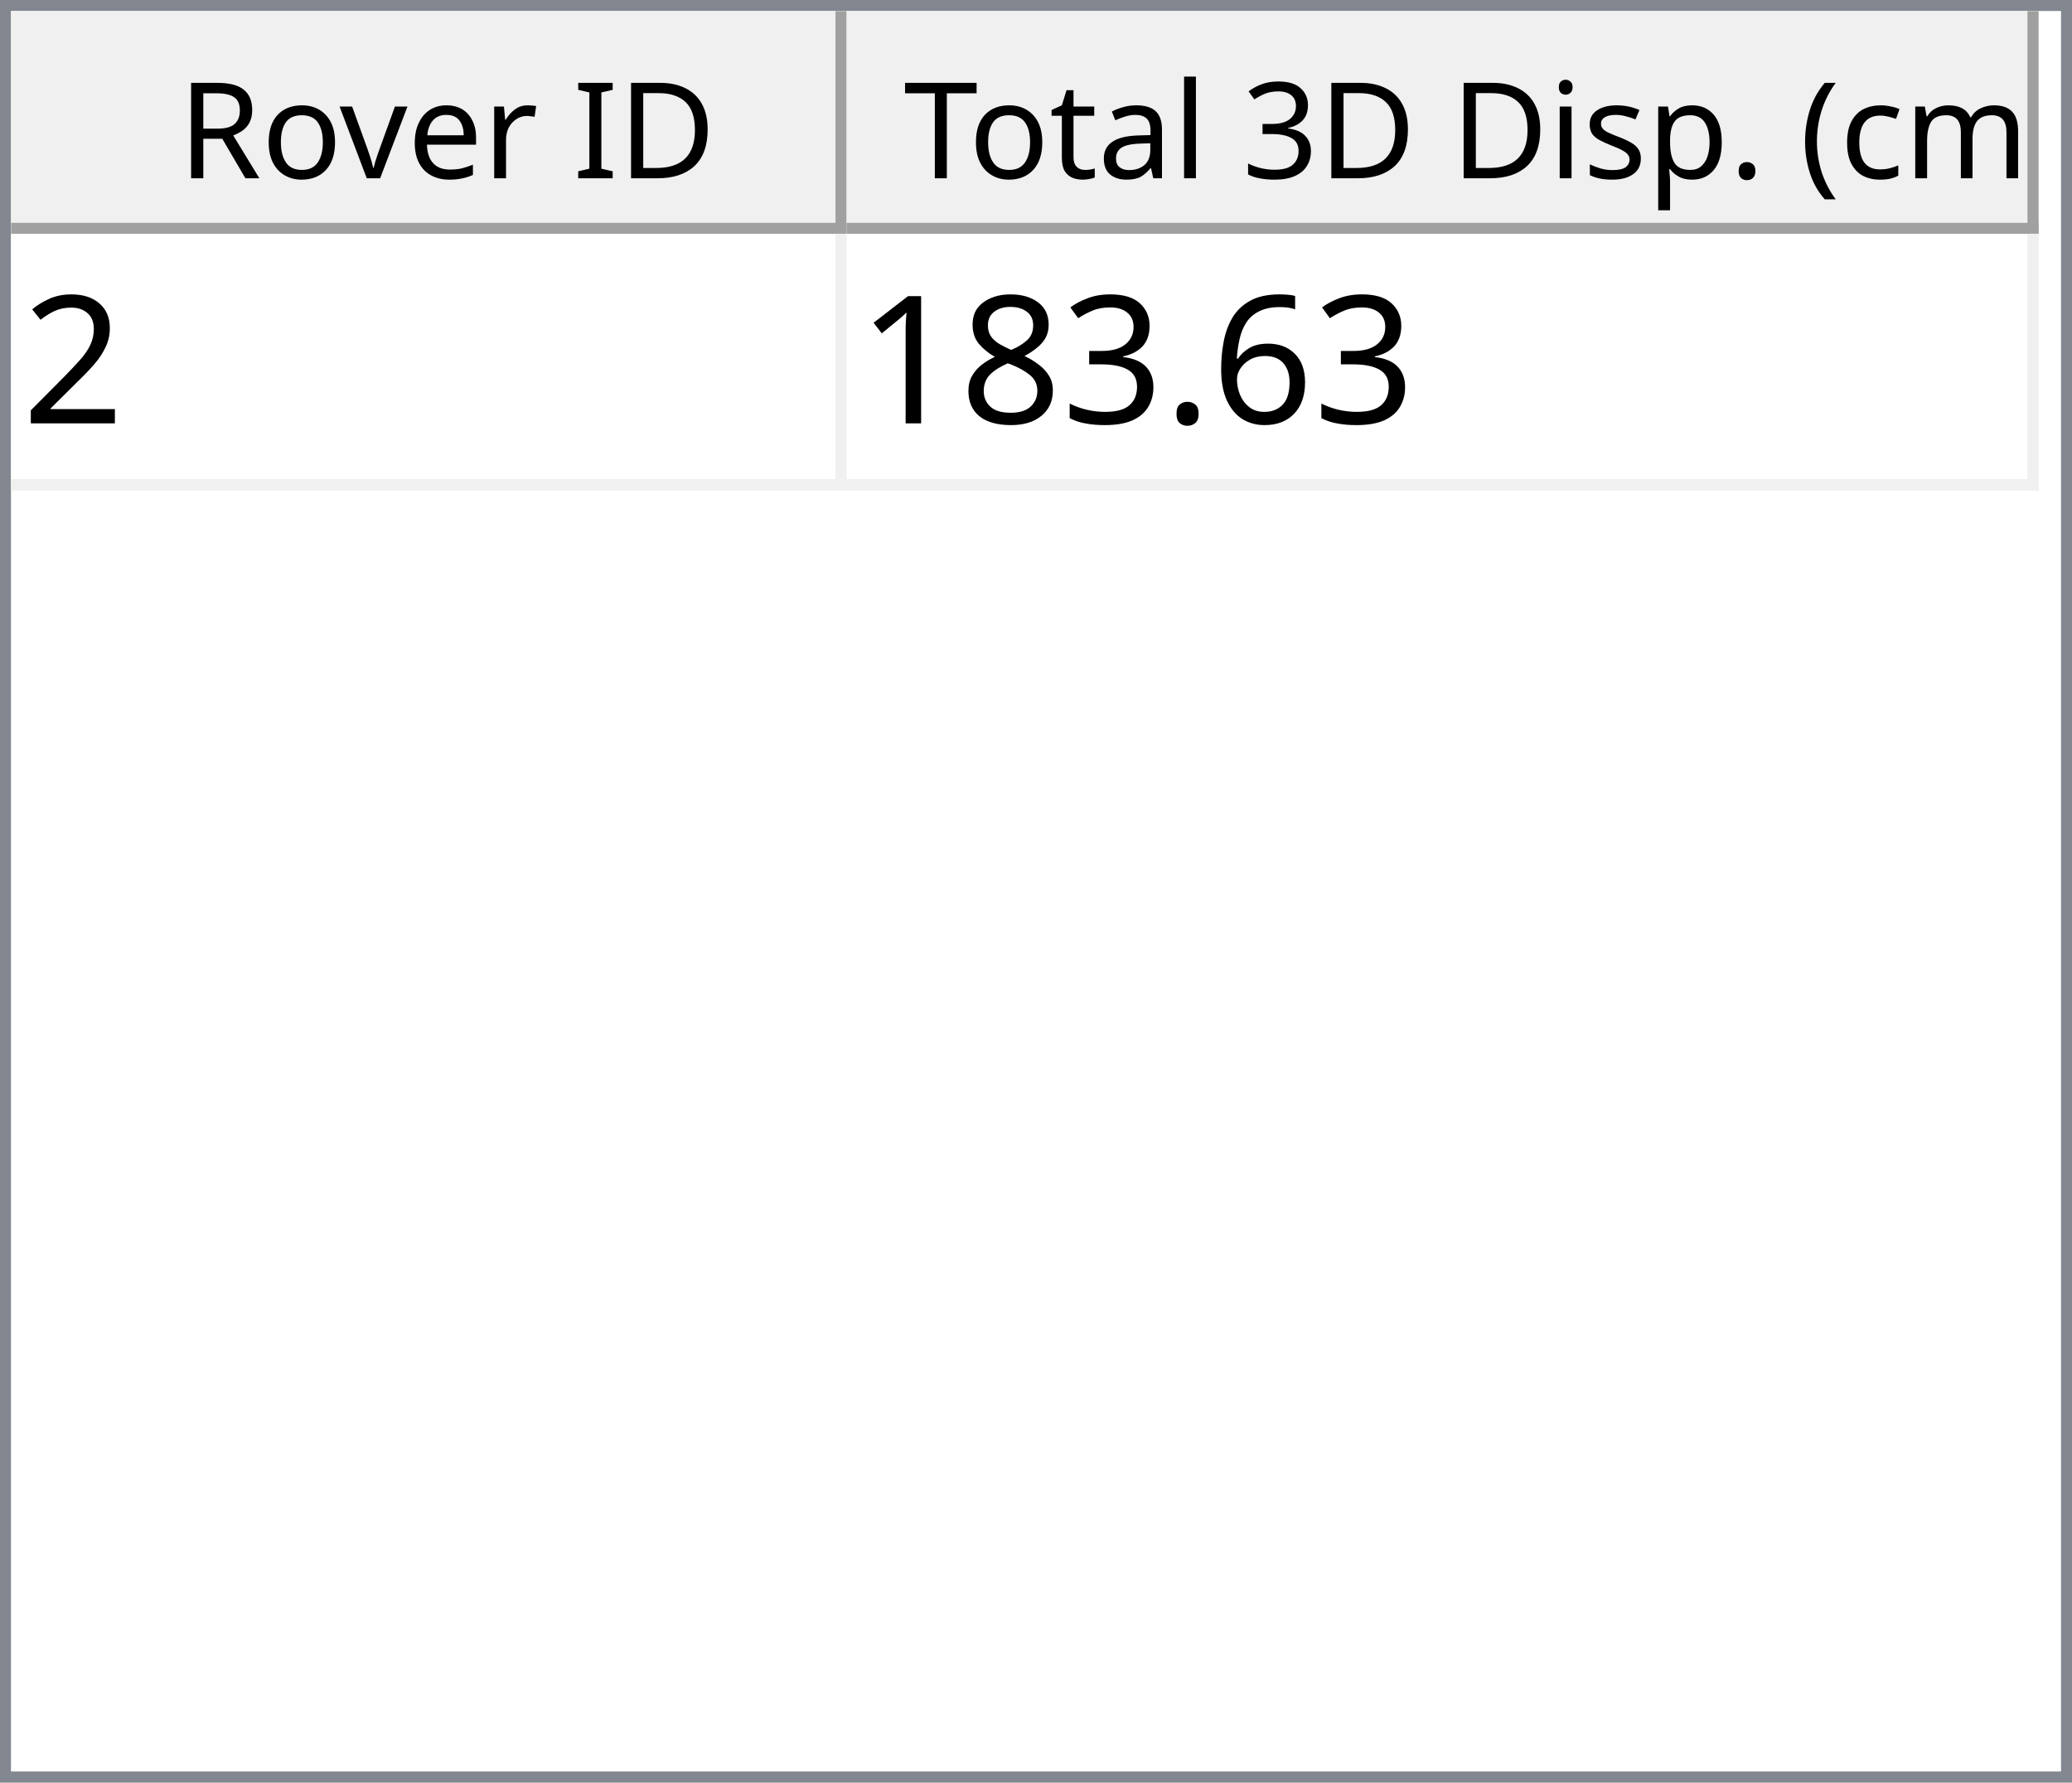
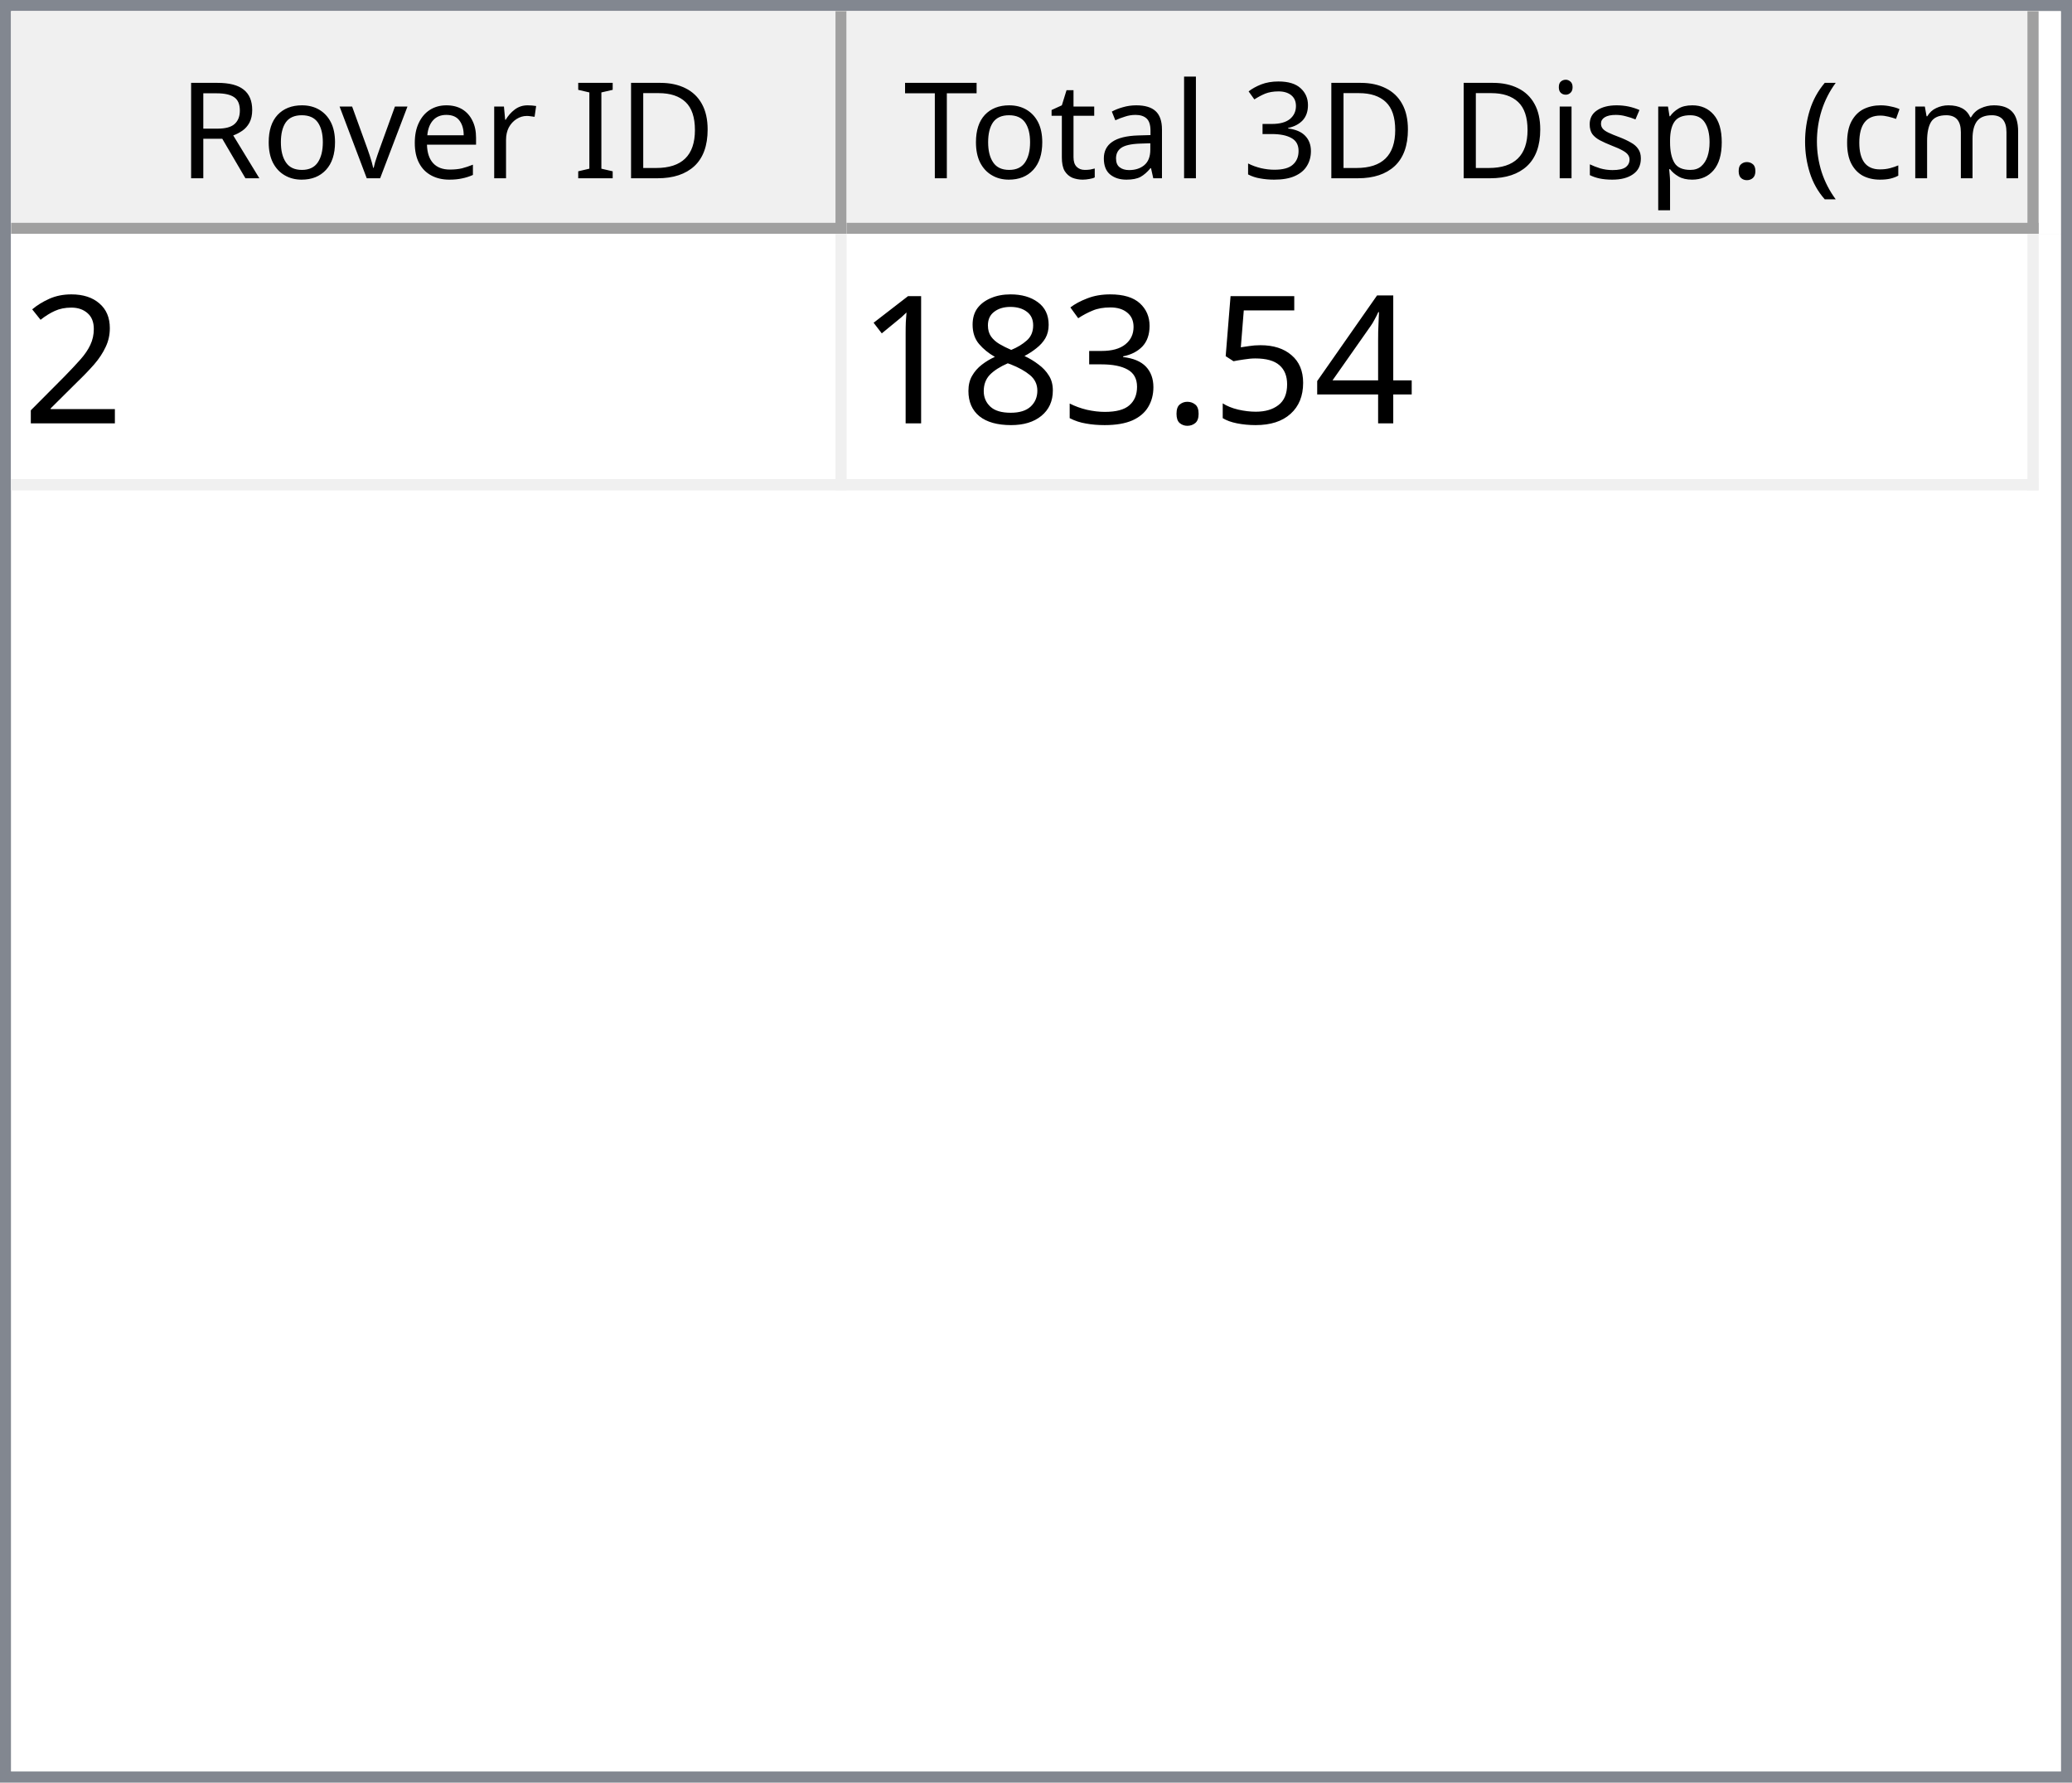
<svg xmlns="http://www.w3.org/2000/svg" style="fill-opacity:1; color-rendering:auto; color-interpolation:auto; text-rendering:auto; stroke:black; stroke-linecap:square; stroke-miterlimit:10; shape-rendering:auto; stroke-opacity:1; fill:black; stroke-dasharray:none; font-weight:normal; stroke-width:1; font-family:'Dialog'; font-style:normal; stroke-linejoin:miter; font-size:12px; stroke-dashoffset:0; image-rendering:auto;" width="186" height="160">
  <defs id="genericDefs" />
  <g>
    <defs id="defs1">
      <clipPath clipPathUnits="userSpaceOnUse" id="clipPath1">
        <path d="M0 0 L186 0 L186 160 L0 160 L0 0 Z" />
      </clipPath>
      <clipPath clipPathUnits="userSpaceOnUse" id="clipPath2">
        <path d="M0 0 L0 160 L186 160 L186 0 Z" />
      </clipPath>
      <clipPath clipPathUnits="userSpaceOnUse" id="clipPath3">
        <path d="M0 0 L0 20 L184 20 L184 0 Z" />
      </clipPath>
      <clipPath clipPathUnits="userSpaceOnUse" id="clipPath4">
        <path d="M0 0 L0 20 L75 20 L75 0 Z" />
      </clipPath>
      <clipPath clipPathUnits="userSpaceOnUse" id="clipPath5">
        <path d="M1 1 L1 19 L74 19 L74 1 Z" />
      </clipPath>
      <clipPath clipPathUnits="userSpaceOnUse" id="clipPath6">
        <path d="M0 0 L0 18 L73 18 L73 0 Z" />
      </clipPath>
      <clipPath clipPathUnits="userSpaceOnUse" id="clipPath7">
        <path d="M-0.5 -0.5 L-0.5 19.5 L74.5 19.5 L74.5 -0.5 Z" />
      </clipPath>
      <clipPath clipPathUnits="userSpaceOnUse" id="clipPath8">
        <path d="M0 0 L0 20 L107 20 L107 0 Z" />
      </clipPath>
      <clipPath clipPathUnits="userSpaceOnUse" id="clipPath9">
        <path d="M1 1 L1 19 L106 19 L106 1 Z" />
      </clipPath>
      <clipPath clipPathUnits="userSpaceOnUse" id="clipPath10">
        <path d="M0 0 L0 18 L105 18 L105 0 Z" />
      </clipPath>
      <clipPath clipPathUnits="userSpaceOnUse" id="clipPath11">
        <path d="M-0.5 -0.5 L-0.5 19.5 L106.5 19.5 L106.5 -0.5 Z" />
      </clipPath>
      <clipPath clipPathUnits="userSpaceOnUse" id="clipPath12">
        <path d="M0 0 L0 138 L184 138 L184 0 Z" />
      </clipPath>
      <clipPath clipPathUnits="userSpaceOnUse" id="clipPath13">
        <path d="M0 0 L0 23 L182 23 L182 0 Z" />
      </clipPath>
      <clipPath clipPathUnits="userSpaceOnUse" id="clipPath14">
        <path d="M-0.5 -0.5 L-0.5 22.5 L181.5 22.5 L181.5 -0.5 Z" />
      </clipPath>
      <clipPath clipPathUnits="userSpaceOnUse" id="clipPath15">
        <path d="M0 0 L0 22 L74 22 L74 0 Z" />
      </clipPath>
      <clipPath clipPathUnits="userSpaceOnUse" id="clipPath16">
        <path d="M0 0 L0 22 L106 22 L106 0 Z" />
      </clipPath>
      <font horiz-adv-x="64.551" id="font1">
        <font-face ascent="107.91" descent="25.098" units-per-em="100" style="font-style:normal; font-family:Segoe UI; font-weight:normal;" />
        <missing-glyph horiz-adv-x="64.551" d="M8.109 0 L8.109 68.266 L56.453 68.266 L56.453 0 L8.109 0 ZM15.328 7.234 L49.219 7.234 L49.219 61.031 L15.328 61.031 L15.328 7.234 Z" />
        <glyph unicode="D" horiz-adv-x="70.117" d="M9.188 0 L9.188 70.016 L28.516 70.016 Q65.531 70.016 65.531 35.891 Q65.531 19.672 55.25 9.836 Q44.969 0 27.734 0 L9.188 0 ZM17.391 62.594 L17.391 7.422 L27.828 7.422 Q41.609 7.422 49.273 14.797 Q56.938 22.172 56.938 35.688 Q56.938 62.594 28.328 62.594 L17.391 62.594 Z" />
        <glyph unicode="I" horiz-adv-x="26.611" d="M17.391 0 L9.188 0 L9.188 70.016 L17.391 70.016 L17.391 0 Z" />
        <glyph unicode=" " horiz-adv-x="27.393" d="" />
        <glyph unicode="r" horiz-adv-x="34.766" d="M34.188 41.891 Q32.078 43.5 28.125 43.5 Q23 43.5 19.555 38.672 Q16.109 33.844 16.109 25.484 L16.109 0 L8.109 0 L8.109 50 L16.109 50 L16.109 39.703 L16.312 39.703 Q18.016 44.969 21.531 47.922 Q25.047 50.875 29.391 50.875 Q32.516 50.875 34.188 50.203 L34.188 41.891 Z" />
        <glyph unicode="e" horiz-adv-x="52.295" d="M48.297 23 L12.984 23 Q13.188 14.656 17.484 10.109 Q21.781 5.562 29.297 5.562 Q37.75 5.562 44.828 11.141 L44.828 3.609 Q38.234 -1.172 27.391 -1.172 Q16.797 -1.172 10.742 5.641 Q4.688 12.453 4.688 24.812 Q4.688 36.469 11.305 43.82 Q17.922 51.172 27.734 51.172 Q37.547 51.172 42.922 44.828 Q48.297 38.484 48.297 27.203 L48.297 23 ZM40.094 29.781 Q40.047 36.719 36.75 40.578 Q33.453 44.438 27.594 44.438 Q21.922 44.438 17.969 40.383 Q14.016 36.328 13.094 29.781 L40.094 29.781 Z" />
        <glyph unicode="v" horiz-adv-x="47.9" d="M47.406 50 L27.484 0 L19.625 0 L0.688 50 L9.469 50 L22.172 13.672 Q23.578 9.672 23.922 6.688 L24.125 6.688 Q24.609 10.453 25.688 13.484 L38.969 50 L47.406 50 Z" />
        <glyph unicode="o" horiz-adv-x="58.594" d="M29 -1.172 Q17.922 -1.172 11.305 5.836 Q4.688 12.844 4.688 24.422 Q4.688 37.016 11.57 44.094 Q18.453 51.172 30.172 51.172 Q41.359 51.172 47.633 44.289 Q53.906 37.406 53.906 25.203 Q53.906 13.234 47.141 6.031 Q40.375 -1.172 29 -1.172 ZM29.594 44.438 Q21.875 44.438 17.383 39.188 Q12.891 33.938 12.891 24.703 Q12.891 15.828 17.43 10.695 Q21.969 5.562 29.594 5.562 Q37.359 5.562 41.531 10.594 Q45.703 15.625 45.703 24.906 Q45.703 34.281 41.531 39.359 Q37.359 44.438 29.594 44.438 Z" />
        <glyph unicode="R" horiz-adv-x="59.814" d="M59.375 0 L49.609 0 L37.891 19.625 Q36.281 22.359 34.766 24.289 Q33.25 26.219 31.664 27.438 Q30.078 28.656 28.25 29.219 Q26.422 29.781 24.125 29.781 L17.391 29.781 L17.391 0 L9.188 0 L9.188 70.016 L30.078 70.016 Q34.672 70.016 38.555 68.867 Q42.438 67.719 45.289 65.375 Q48.141 63.031 49.758 59.547 Q51.375 56.062 51.375 51.375 Q51.375 47.703 50.273 44.656 Q49.172 41.609 47.148 39.211 Q45.125 36.812 42.266 35.133 Q39.406 33.453 35.844 32.516 L35.844 32.328 Q37.594 31.547 38.891 30.547 Q40.188 29.547 41.359 28.18 Q42.531 26.812 43.68 25.078 Q44.828 23.344 46.234 21.047 L59.375 0 ZM17.391 62.594 L17.391 37.203 L28.516 37.203 Q31.594 37.203 34.203 38.133 Q36.812 39.062 38.719 40.797 Q40.625 42.531 41.703 45.047 Q42.781 47.562 42.781 50.688 Q42.781 56.297 39.141 59.445 Q35.5 62.594 28.609 62.594 L17.391 62.594 Z" />
        <glyph unicode=")" horiz-adv-x="30.176" d="M8.297 -15.922 L1.172 -15.922 Q16.406 2.344 16.406 26.812 Q16.406 51.469 1.078 70.016 L8.297 70.016 Q23.531 52.156 23.531 26.703 Q23.531 1.375 8.297 -15.922 Z" />
        <glyph unicode="m" horiz-adv-x="86.133" d="M79.109 0 L71.094 0 L71.094 28.719 Q71.094 37.016 68.531 40.727 Q65.969 44.438 59.906 44.438 Q54.781 44.438 51.195 39.75 Q47.609 35.062 47.609 28.516 L47.609 0 L39.594 0 L39.594 29.688 Q39.594 44.438 28.219 44.438 Q22.953 44.438 19.531 40.016 Q16.109 35.594 16.109 28.516 L16.109 0 L8.109 0 L8.109 50 L16.109 50 L16.109 42.094 L16.312 42.094 Q21.625 51.172 31.844 51.172 Q36.969 51.172 40.773 48.312 Q44.578 45.453 46 40.828 Q51.562 51.172 62.594 51.172 Q79.109 51.172 79.109 30.812 L79.109 0 Z" />
        <glyph unicode="c" horiz-adv-x="46.191" d="M42.188 2.297 Q36.422 -1.172 28.516 -1.172 Q17.828 -1.172 11.258 5.789 Q4.688 12.75 4.688 23.828 Q4.688 36.188 11.766 43.68 Q18.844 51.172 30.672 51.172 Q37.25 51.172 42.281 48.734 L42.281 40.531 Q36.719 44.438 30.375 44.438 Q22.703 44.438 17.797 38.945 Q12.891 33.453 12.891 24.516 Q12.891 15.719 17.508 10.641 Q22.125 5.562 29.891 5.562 Q36.422 5.562 42.188 9.906 L42.188 2.297 Z" />
        <glyph unicode="(" horiz-adv-x="30.176" d="M29.109 -15.922 L21.969 -15.922 Q6.844 1.375 6.844 26.703 Q6.844 52.156 21.969 70.016 L29.203 70.016 Q13.875 51.469 13.875 26.812 Q13.875 2.344 29.109 -15.922 Z" />
        <glyph unicode="." horiz-adv-x="21.68" d="M10.891 -1.078 Q8.641 -1.078 7.055 0.539 Q5.469 2.156 5.469 4.391 Q5.469 6.641 7.055 8.273 Q8.641 9.906 10.891 9.906 Q13.188 9.906 14.797 8.273 Q16.406 6.641 16.406 4.391 Q16.406 2.156 14.797 0.539 Q13.188 -1.078 10.891 -1.078 Z" />
        <glyph unicode="p" horiz-adv-x="58.789" d="M16.312 7.234 L16.109 7.234 L16.109 -23 L8.109 -23 L8.109 50 L16.109 50 L16.109 41.219 L16.312 41.219 Q22.219 51.172 33.594 51.172 Q43.266 51.172 48.688 44.461 Q54.109 37.75 54.109 26.469 Q54.109 13.922 48 6.375 Q41.891 -1.172 31.297 -1.172 Q21.578 -1.172 16.312 7.234 ZM16.109 27.391 L16.109 20.406 Q16.109 14.203 20.141 9.883 Q24.172 5.562 30.375 5.562 Q37.641 5.562 41.773 11.133 Q45.906 16.703 45.906 26.609 Q45.906 34.969 42.047 39.703 Q38.188 44.438 31.594 44.438 Q24.609 44.438 20.359 39.578 Q16.109 34.719 16.109 27.391 Z" />
        <glyph unicode="s" horiz-adv-x="42.432" d="M5.078 1.812 L5.078 10.406 Q11.625 5.562 19.484 5.562 Q30.031 5.562 30.031 12.594 Q30.031 14.594 29.125 15.992 Q28.219 17.391 26.68 18.461 Q25.141 19.531 23.07 20.383 Q21 21.234 18.609 22.172 Q15.281 23.484 12.766 24.828 Q10.25 26.172 8.57 27.859 Q6.891 29.547 6.031 31.695 Q5.172 33.844 5.172 36.719 Q5.172 40.234 6.789 42.945 Q8.406 45.656 11.086 47.484 Q13.766 49.312 17.211 50.242 Q20.656 51.172 24.312 51.172 Q30.812 51.172 35.938 48.922 L35.938 40.828 Q30.422 44.438 23.25 44.438 Q21 44.438 19.195 43.922 Q17.391 43.406 16.094 42.477 Q14.797 41.547 14.086 40.258 Q13.375 38.969 13.375 37.406 Q13.375 35.453 14.086 34.133 Q14.797 32.812 16.164 31.789 Q17.531 30.766 19.484 29.938 Q21.438 29.109 23.922 28.125 Q27.25 26.859 29.883 25.516 Q32.516 24.172 34.375 22.484 Q36.234 20.797 37.234 18.602 Q38.234 16.406 38.234 13.375 Q38.234 9.672 36.602 6.938 Q34.969 4.203 32.234 2.398 Q29.5 0.594 25.93 -0.289 Q22.359 -1.172 18.453 -1.172 Q10.75 -1.172 5.078 1.812 Z" />
        <glyph unicode="i" horiz-adv-x="24.219" d="M12.203 62.703 Q10.062 62.703 8.547 64.164 Q7.031 65.625 7.031 67.875 Q7.031 70.125 8.547 71.609 Q10.062 73.094 12.203 73.094 Q14.406 73.094 15.945 71.609 Q17.484 70.125 17.484 67.875 Q17.484 65.719 15.945 64.211 Q14.406 62.703 12.203 62.703 ZM16.109 0 L8.109 0 L8.109 50 L16.109 50 L16.109 0 Z" />
        <glyph unicode="3" horiz-adv-x="53.906" d="M46.531 19.828 Q46.531 15.094 44.75 11.211 Q42.969 7.328 39.719 4.57 Q36.469 1.812 31.93 0.297 Q27.391 -1.219 21.922 -1.219 Q11.922 -1.219 6 2.594 L6 11.188 Q13.094 5.609 22.219 5.609 Q25.875 5.609 28.828 6.539 Q31.781 7.469 33.906 9.227 Q36.031 10.984 37.18 13.477 Q38.328 15.969 38.328 19.094 Q38.328 32.812 18.797 32.812 L12.984 32.812 L12.984 39.594 L18.5 39.594 Q35.797 39.594 35.797 52.484 Q35.797 64.406 22.609 64.406 Q15.188 64.406 8.688 59.422 L8.688 67.188 Q15.375 71.188 24.609 71.188 Q29 71.188 32.57 69.969 Q36.141 68.75 38.68 66.555 Q41.219 64.359 42.609 61.281 Q44 58.203 44 54.5 Q44 40.672 30.031 36.719 L30.031 36.531 Q33.594 36.141 36.625 34.797 Q39.656 33.453 41.852 31.305 Q44.047 29.156 45.289 26.25 Q46.531 23.344 46.531 19.828 Z" />
        <glyph unicode="l" horiz-adv-x="24.219" d="M16.109 0 L8.109 0 L8.109 74.031 L16.109 74.031 L16.109 0 Z" />
        <glyph unicode="a" horiz-adv-x="50.879" d="M43.891 0 L35.891 0 L35.891 7.812 L35.688 7.812 Q30.469 -1.172 20.312 -1.172 Q12.844 -1.172 8.617 2.781 Q4.391 6.734 4.391 13.281 Q4.391 27.297 20.906 29.594 L35.891 31.688 Q35.891 44.438 25.594 44.438 Q16.547 44.438 9.281 38.281 L9.281 46.484 Q16.656 51.172 26.266 51.172 Q43.891 51.172 43.891 32.516 L43.891 0 ZM35.891 25.297 L23.828 23.641 Q18.266 22.859 15.43 20.875 Q12.594 18.891 12.594 13.875 Q12.594 10.203 15.211 7.883 Q17.828 5.562 22.172 5.562 Q28.125 5.562 32.008 9.742 Q35.891 13.922 35.891 20.312 L35.891 25.297 Z" />
        <glyph unicode="t" horiz-adv-x="33.887" d="M31.297 0.484 Q28.469 -1.078 23.828 -1.078 Q10.688 -1.078 10.688 13.578 L10.688 43.172 L2.094 43.172 L2.094 50 L10.688 50 L10.688 62.203 L18.703 64.797 L18.703 50 L31.297 50 L31.297 43.172 L18.703 43.172 L18.703 14.984 Q18.703 9.969 20.414 7.82 Q22.125 5.672 26.078 5.672 Q29.109 5.672 31.297 7.328 L31.297 0.484 Z" />
        <glyph unicode="T" horiz-adv-x="52.393" d="M50.594 62.594 L30.375 62.594 L30.375 0 L22.172 0 L22.172 62.594 L2 62.594 L2 70.016 L50.594 70.016 L50.594 62.594 Z" />
      </font>
      <font horiz-adv-x="75.0" id="font2">
        <font-face ascent="100.537" descent="21.973" units-per-em="100" style="font-style:normal; font-family:sans-serif; font-weight:normal;" />
        <missing-glyph horiz-adv-x="75.0" d="M12.5 0 L12.5 62.5 L62.5 62.5 L62.5 0 L12.5 0 ZM14.062 1.562 L60.938 1.562 L60.938 60.938 L14.062 60.938 L14.062 1.562 Z" />
        <glyph unicode="2" horiz-adv-x="55.615" d="M50.344 8.453 L50.344 0 L3.031 0 Q2.938 3.172 4.047 6.109 Q5.859 10.938 9.836 15.625 Q13.812 20.312 21.344 26.469 Q33.016 36.031 37.117 41.625 Q41.219 47.219 41.219 52.203 Q41.219 57.422 37.477 61.008 Q33.734 64.594 27.734 64.594 Q21.391 64.594 17.578 60.789 Q13.766 56.984 13.719 50.25 L4.688 51.172 Q5.609 61.281 11.664 66.578 Q17.719 71.875 27.938 71.875 Q38.234 71.875 44.242 66.164 Q50.25 60.453 50.25 52 Q50.25 47.703 48.492 43.555 Q46.734 39.406 42.656 34.812 Q38.578 30.219 29.109 22.219 Q21.188 15.578 18.945 13.211 Q16.703 10.844 15.234 8.453 L50.344 8.453 Z" />
-         <glyph unicode="6" horiz-adv-x="55.615" d="M49.75 54.047 L41.016 53.375 Q39.844 58.547 37.703 60.891 Q34.125 64.656 28.906 64.656 Q24.703 64.656 21.531 62.312 Q17.391 59.281 14.992 53.469 Q12.594 47.656 12.5 36.922 Q15.672 41.75 20.266 44.094 Q24.859 46.438 29.891 46.438 Q38.672 46.438 44.852 39.969 Q51.031 33.5 51.031 23.25 Q51.031 16.5 48.125 10.719 Q45.219 4.938 40.141 1.859 Q35.062 -1.219 28.609 -1.219 Q17.625 -1.219 10.695 6.859 Q3.766 14.938 3.766 33.5 Q3.766 54.25 11.422 63.672 Q18.109 71.875 29.438 71.875 Q37.891 71.875 43.289 67.141 Q48.688 62.406 49.75 54.047 ZM13.875 23.188 Q13.875 18.656 15.797 14.508 Q17.719 10.359 21.188 8.18 Q24.656 6 28.469 6 Q34.031 6 38.039 10.492 Q42.047 14.984 42.047 22.703 Q42.047 30.125 38.086 34.398 Q34.125 38.672 28.125 38.672 Q22.172 38.672 18.023 34.398 Q13.875 30.125 13.875 23.188 Z" />
+         <glyph unicode="4" horiz-adv-x="55.615" d="M32.328 0 L32.328 17.141 L1.266 17.141 L1.266 25.203 L33.938 71.578 L41.109 71.578 L41.109 25.203 L50.781 25.203 L50.781 17.141 L41.109 17.141 L41.109 0 L32.328 0 ZM32.328 25.203 L32.328 57.469 L9.906 25.203 L32.328 25.203 Z" />
+         <glyph unicode="5" horiz-adv-x="55.615" d="M4.156 18.75 L13.375 19.531 Q14.406 12.797 18.141 9.398 Q21.875 6 27.156 6 Q33.5 6 37.891 10.789 Q42.281 15.578 42.281 23.484 Q42.281 31 38.062 35.352 Q33.844 39.703 27 39.703 Q22.75 39.703 19.336 37.773 Q15.922 35.844 13.969 32.766 L5.719 33.844 L12.641 70.609 L48.25 70.609 L48.25 62.203 L19.672 62.203 L15.828 42.969 Q22.266 47.469 29.344 47.469 Q38.719 47.469 45.164 40.969 Q51.609 34.469 51.609 24.266 Q51.609 14.547 45.953 7.469 Q39.062 -1.219 27.156 -1.219 Q17.391 -1.219 11.211 4.25 Q5.031 9.719 4.156 18.75 Z" />
        <glyph unicode="." horiz-adv-x="27.783" d="M9.078 0 L9.078 10.016 L19.094 10.016 L19.094 0 L9.078 0 Z" />
        <glyph unicode="3" horiz-adv-x="55.615" d="M4.203 18.891 L12.984 20.062 Q14.5 12.594 18.141 9.297 Q21.781 6 27 6 Q33.203 6 37.477 10.297 Q41.75 14.594 41.75 20.953 Q41.75 27 37.797 30.93 Q33.844 34.859 27.734 34.859 Q25.25 34.859 21.531 33.891 L22.516 41.609 Q23.391 41.5 23.922 41.5 Q29.547 41.5 34.039 44.43 Q38.531 47.359 38.531 53.469 Q38.531 58.297 35.258 61.477 Q31.984 64.656 26.812 64.656 Q21.688 64.656 18.266 61.43 Q14.844 58.203 13.875 51.766 L5.078 53.328 Q6.688 62.156 12.398 67.016 Q18.109 71.875 26.609 71.875 Q32.469 71.875 37.398 69.359 Q42.328 66.844 44.945 62.5 Q47.562 58.156 47.562 53.266 Q47.562 48.641 45.07 44.828 Q42.578 41.016 37.703 38.766 Q44.047 37.312 47.562 32.695 Q51.078 28.078 51.078 21.141 Q51.078 11.766 44.242 5.25 Q37.406 -1.266 26.953 -1.266 Q17.531 -1.266 11.305 4.352 Q5.078 9.969 4.203 18.891 Z" />
        <glyph unicode="8" horiz-adv-x="55.615" d="M17.672 38.812 Q12.203 40.828 9.57 44.539 Q6.938 48.25 6.938 53.422 Q6.938 61.234 12.555 66.555 Q18.172 71.875 27.484 71.875 Q36.859 71.875 42.578 66.43 Q48.297 60.984 48.297 53.172 Q48.297 48.188 45.68 44.508 Q43.062 40.828 37.75 38.812 Q44.344 36.672 47.781 31.883 Q51.219 27.094 51.219 20.453 Q51.219 11.281 44.727 5.031 Q38.234 -1.219 27.641 -1.219 Q17.047 -1.219 10.547 5.055 Q4.047 11.328 4.047 20.703 Q4.047 27.688 7.594 32.398 Q11.141 37.109 17.672 38.812 ZM15.922 53.719 Q15.922 48.641 19.195 45.414 Q22.469 42.188 27.688 42.188 Q32.766 42.188 36.016 45.383 Q39.266 48.578 39.266 53.219 Q39.266 58.062 35.914 61.359 Q32.562 64.656 27.594 64.656 Q22.562 64.656 19.242 61.43 Q15.922 58.203 15.922 53.719 ZM13.094 20.656 Q13.094 16.891 14.875 13.375 Q16.656 9.859 20.172 7.93 Q23.688 6 27.734 6 Q34.031 6 38.133 10.055 Q42.234 14.109 42.234 20.359 Q42.234 26.703 38.016 30.859 Q33.797 35.016 27.438 35.016 Q21.234 35.016 17.164 30.914 Q13.094 26.812 13.094 20.656 Z" />
        <glyph unicode="1" horiz-adv-x="55.615" d="M37.25 0 L28.469 0 L28.469 56 Q25.297 52.984 20.141 49.953 Q14.984 46.922 10.891 45.406 L10.891 53.906 Q18.266 57.375 23.781 62.305 Q29.297 67.234 31.594 71.875 L37.25 71.875 L37.25 0 Z" />
      </font>
    </defs>
    <g style="fill:white; stroke:white;">
      <rect x="0" y="0" width="186" style="clip-path:url(#clipPath1); stroke:none;" height="160" />
    </g>
    <g style="fill:white; text-rendering:optimizeSpeed; color-rendering:optimizeSpeed; image-rendering:optimizeSpeed; shape-rendering:crispEdges; stroke:white; color-interpolation:sRGB;">
      <rect x="0" width="186" height="160" y="0" style="stroke:none;" />
      <path style="stroke:none;" d="M0 160 L186 160 L186 0 L0 0 Z" />
    </g>
    <g style="fill:rgb(240,240,240); font-family:'Segoe UI'; stroke:rgb(240,240,240);">
      <rect x="0" y="0" width="186" style="clip-path:url(#clipPath2); stroke:none;" height="160" />
    </g>
    <g style="fill:rgb(130,135,144); font-family:'Segoe UI'; stroke:rgb(130,135,144);">
      <path d="M0 0 L186 0 L186 160 L0 160 L0 0 ZM1 1 L185 1 L185 159 L1 159 L1 1 Z" style="fill-rule:evenodd; clip-path:url(#clipPath2); stroke:none;" />
    </g>
    <g style="fill:white; font-family:'Segoe UI'; stroke:white;" transform="translate(1,1)">
      <rect x="0" y="0" width="184" style="clip-path:url(#clipPath3); stroke:none;" height="20" />
    </g>
    <g style="fill:rgb(240,240,240); font-family:'Segoe UI'; stroke:rgb(240,240,240);" transform="translate(1,1)">
      <rect x="0" y="0" width="75" style="clip-path:url(#clipPath4); stroke:none;" height="20" />
    </g>
    <g style="font-family:'Segoe UI';" transform="translate(2,2)">
      <text x="14" xml:space="preserve" y="14" style="clip-path:url(#clipPath6); stroke:none;">Rover ID</text>
    </g>
    <g style="fill:rgb(160,160,160); font-family:'Segoe UI'; stroke:rgb(160,160,160); stroke-linejoin:bevel;" transform="translate(1.5,1.5)">
      <line x1="74" x2="74" y1="0" style="fill:none; clip-path:url(#clipPath7);" y2="19" />
    </g>
    <g style="fill:rgb(160,160,160); font-family:'Segoe UI'; stroke:rgb(160,160,160); stroke-linejoin:bevel;" transform="matrix(1,0,0,1,1,1) translate(0.5,0.5)">
      <line x1="0" x2="74" y1="19" style="fill:none; clip-path:url(#clipPath7);" y2="19" />
    </g>
    <g style="fill:rgb(240,240,240); font-family:'Segoe UI'; stroke:rgb(240,240,240);" transform="translate(76,1)">
      <rect x="0" y="0" width="107" style="clip-path:url(#clipPath8); stroke:none;" height="20" />
    </g>
    <g style="font-family:'Segoe UI';" transform="translate(77,2)">
      <text x="1" xml:space="preserve" y="14" style="clip-path:url(#clipPath10); stroke:none;"> Total 3D Disp. (cm)</text>
    </g>
    <g style="fill:rgb(160,160,160); font-family:'Segoe UI'; stroke:rgb(160,160,160); stroke-linejoin:bevel;" transform="translate(76.5,1.5)">
      <line x1="106" x2="106" y1="0" style="fill:none; clip-path:url(#clipPath11);" y2="19" />
    </g>
    <g style="fill:rgb(160,160,160); font-family:'Segoe UI'; stroke:rgb(160,160,160); stroke-linejoin:bevel;" transform="matrix(1,0,0,1,76,1) translate(0.5,0.5)">
      <line x1="0" x2="106" y1="19" style="fill:none; clip-path:url(#clipPath11);" y2="19" />
    </g>
    <g style="fill:white; font-family:'Segoe UI'; stroke:white;" transform="translate(1,21)">
      <rect x="0" y="0" width="184" style="clip-path:url(#clipPath12); stroke:none;" height="138" />
    </g>
    <g style="fill:rgb(240,240,240); font-size:16px; font-family:sans-serif; stroke:rgb(240,240,240);" transform="translate(1,21)">
      <rect x="0" y="0" width="182" style="clip-path:url(#clipPath13); stroke:none;" height="23" />
      <line transform="translate(0.5,0.5)" x1="0" x2="181" y1="22" style="clip-path:url(#clipPath14); fill:none; stroke-linejoin:bevel;" y2="22" />
    </g>
    <g transform="matrix(1,0,0,1,1,21) translate(0.5,0.5)" style="fill:rgb(240,240,240); font-size:16px; font-family:sans-serif; stroke:rgb(240,240,240); stroke-linejoin:bevel;">
      <line x1="74" x2="74" y1="0" style="fill:none; clip-path:url(#clipPath14);" y2="22" />
    </g>
    <g transform="matrix(1,0,0,1,1,21) translate(0.5,0.5)" style="fill:rgb(240,240,240); font-size:16px; font-family:sans-serif; stroke:rgb(240,240,240); stroke-linejoin:bevel;">
      <line x1="181" x2="181" y1="0" style="fill:none; clip-path:url(#clipPath14);" y2="22" />
    </g>
    <g style="fill:white; font-size:16px; font-family:sans-serif; stroke:white;" transform="matrix(1,0,0,1,1,21)">
      <rect x="0" y="0" width="74" style="clip-path:url(#clipPath15); stroke:none;" height="22" />
      <text x="1" y="17" style="fill:black; clip-path:url(#clipPath15); stroke:none;" xml:space="preserve">2</text>
    </g>
    <g style="fill:white; font-size:16px; font-family:sans-serif; stroke:white;" transform="matrix(1,0,0,1,1,21) translate(75,0)">
      <rect x="0" y="0" width="106" style="clip-path:url(#clipPath16); stroke:none;" height="22" />
-       <text x="1" y="17" style="fill:black; clip-path:url(#clipPath16); stroke:none;" xml:space="preserve">183.63</text>
+       <text x="1" y="17" style="fill:black; clip-path:url(#clipPath16); stroke:none;" xml:space="preserve">183.54</text>
    </g>
  </g>
</svg>
